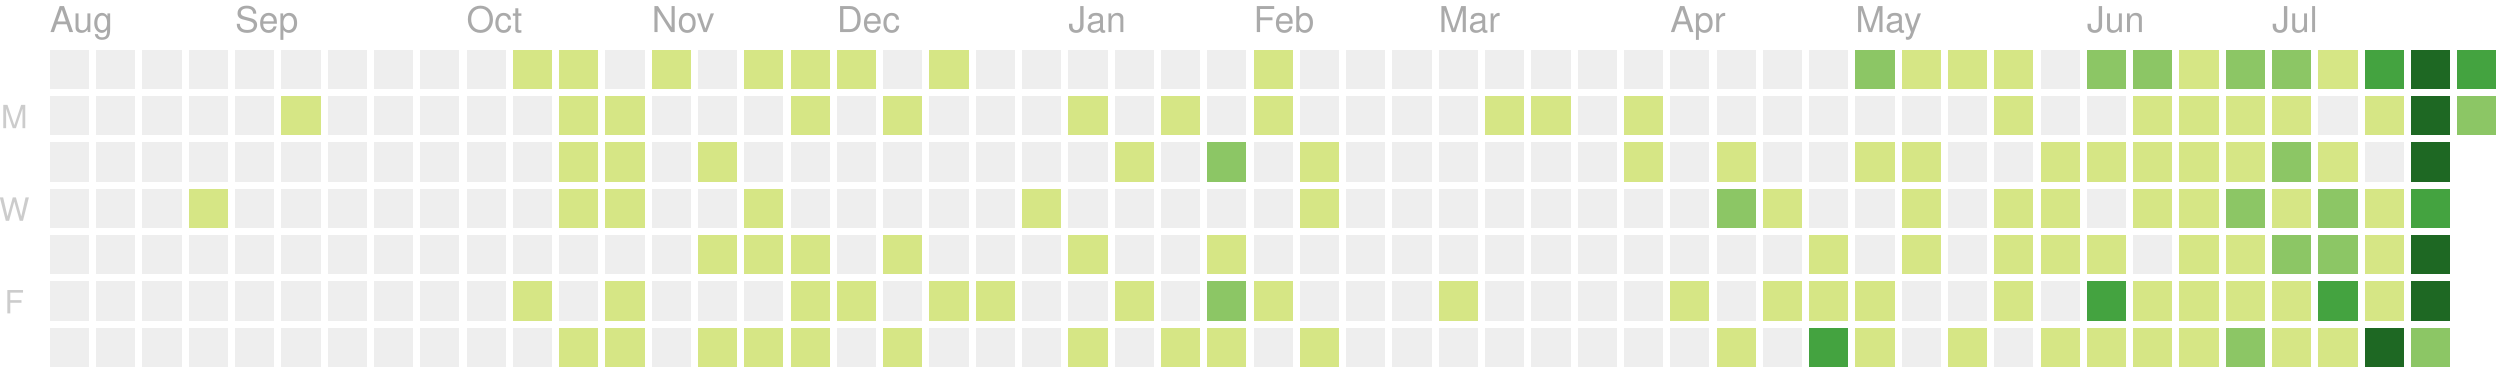
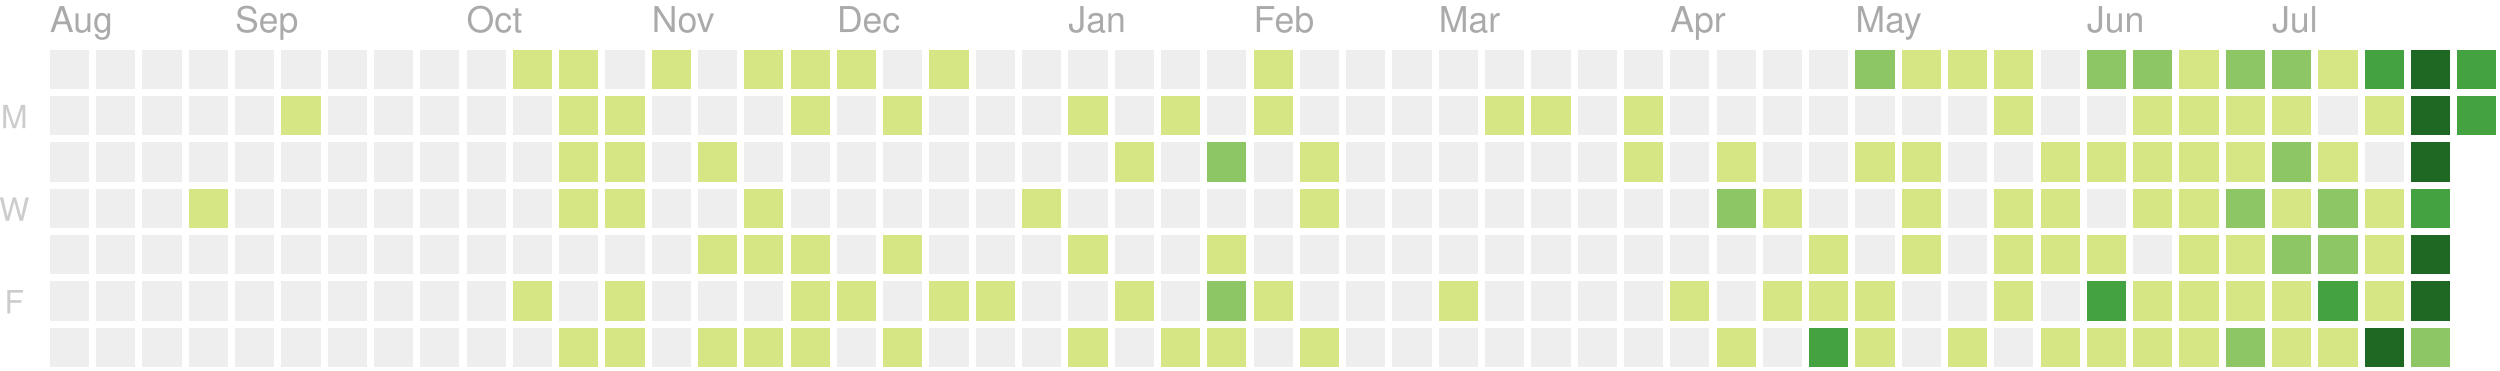
<svg xmlns="http://www.w3.org/2000/svg" version="1.1" width="702" height="104">
  <rect style="fill:#eeeeee;shape-rendering:crispedges;" data-score="0" data-date="2019-08-04" x="14" y="14" width="11" height="11" />
  <rect style="fill:#eeeeee;shape-rendering:crispedges;" data-score="0" data-date="2019-08-11" x="27" y="14" width="11" height="11" />
  <rect style="fill:#eeeeee;shape-rendering:crispedges;" data-score="0" data-date="2019-08-18" x="40" y="14" width="11" height="11" />
  <rect style="fill:#eeeeee;shape-rendering:crispedges;" data-score="0" data-date="2019-08-25" x="53" y="14" width="11" height="11" />
  <rect style="fill:#eeeeee;shape-rendering:crispedges;" data-score="0" data-date="2019-09-01" x="66" y="14" width="11" height="11" />
  <rect style="fill:#eeeeee;shape-rendering:crispedges;" data-score="0" data-date="2019-09-08" x="79" y="14" width="11" height="11" />
  <rect style="fill:#eeeeee;shape-rendering:crispedges;" data-score="0" data-date="2019-09-15" x="92" y="14" width="11" height="11" />
  <rect style="fill:#eeeeee;shape-rendering:crispedges;" data-score="0" data-date="2019-09-22" x="105" y="14" width="11" height="11" />
  <rect style="fill:#eeeeee;shape-rendering:crispedges;" data-score="0" data-date="2019-09-29" x="118" y="14" width="11" height="11" />
  <rect style="fill:#eeeeee;shape-rendering:crispedges;" data-score="0" data-date="2019-10-06" x="131" y="14" width="11" height="11" />
  <rect style="fill:#d6e685;shape-rendering:crispedges;" data-score="7" data-date="2019-10-13" x="144" y="14" width="11" height="11" />
  <rect style="fill:#d6e685;shape-rendering:crispedges;" data-score="2" data-date="2019-10-20" x="157" y="14" width="11" height="11" />
  <rect style="fill:#eeeeee;shape-rendering:crispedges;" data-score="0" data-date="2019-10-27" x="170" y="14" width="11" height="11" />
  <rect style="fill:#d6e685;shape-rendering:crispedges;" data-score="5" data-date="2019-11-03" x="183" y="14" width="11" height="11" />
  <rect style="fill:#eeeeee;shape-rendering:crispedges;" data-score="0" data-date="2019-11-10" x="196" y="14" width="11" height="11" />
  <rect style="fill:#d6e685;shape-rendering:crispedges;" data-score="8" data-date="2019-11-17" x="209" y="14" width="11" height="11" />
  <rect style="fill:#d6e685;shape-rendering:crispedges;" data-score="6" data-date="2019-11-24" x="222" y="14" width="11" height="11" />
  <rect style="fill:#d6e685;shape-rendering:crispedges;" data-score="4" data-date="2019-12-01" x="235" y="14" width="11" height="11" />
  <rect style="fill:#eeeeee;shape-rendering:crispedges;" data-score="0" data-date="2019-12-08" x="248" y="14" width="11" height="11" />
  <rect style="fill:#d6e685;shape-rendering:crispedges;" data-score="1" data-date="2019-12-15" x="261" y="14" width="11" height="11" />
  <rect style="fill:#eeeeee;shape-rendering:crispedges;" data-score="0" data-date="2019-12-22" x="274" y="14" width="11" height="11" />
  <rect style="fill:#eeeeee;shape-rendering:crispedges;" data-score="0" data-date="2019-12-29" x="287" y="14" width="11" height="11" />
  <rect style="fill:#eeeeee;shape-rendering:crispedges;" data-score="0" data-date="2020-01-05" x="300" y="14" width="11" height="11" />
  <rect style="fill:#eeeeee;shape-rendering:crispedges;" data-score="0" data-date="2020-01-12" x="313" y="14" width="11" height="11" />
  <rect style="fill:#eeeeee;shape-rendering:crispedges;" data-score="0" data-date="2020-01-19" x="326" y="14" width="11" height="11" />
  <rect style="fill:#eeeeee;shape-rendering:crispedges;" data-score="0" data-date="2020-01-26" x="339" y="14" width="11" height="11" />
  <rect style="fill:#d6e685;shape-rendering:crispedges;" data-score="2" data-date="2020-02-02" x="352" y="14" width="11" height="11" />
  <rect style="fill:#eeeeee;shape-rendering:crispedges;" data-score="0" data-date="2020-02-09" x="365" y="14" width="11" height="11" />
  <rect style="fill:#eeeeee;shape-rendering:crispedges;" data-score="0" data-date="2020-02-16" x="378" y="14" width="11" height="11" />
  <rect style="fill:#eeeeee;shape-rendering:crispedges;" data-score="0" data-date="2020-02-23" x="391" y="14" width="11" height="11" />
  <rect style="fill:#eeeeee;shape-rendering:crispedges;" data-score="0" data-date="2020-03-01" x="404" y="14" width="11" height="11" />
  <rect style="fill:#eeeeee;shape-rendering:crispedges;" data-score="0" data-date="2020-03-08" x="417" y="14" width="11" height="11" />
  <rect style="fill:#eeeeee;shape-rendering:crispedges;" data-score="0" data-date="2020-03-15" x="430" y="14" width="11" height="11" />
  <rect style="fill:#eeeeee;shape-rendering:crispedges;" data-score="0" data-date="2020-03-22" x="443" y="14" width="11" height="11" />
  <rect style="fill:#eeeeee;shape-rendering:crispedges;" data-score="0" data-date="2020-03-29" x="456" y="14" width="11" height="11" />
  <rect style="fill:#eeeeee;shape-rendering:crispedges;" data-score="0" data-date="2020-04-05" x="469" y="14" width="11" height="11" />
  <rect style="fill:#eeeeee;shape-rendering:crispedges;" data-score="0" data-date="2020-04-12" x="482" y="14" width="11" height="11" />
  <rect style="fill:#eeeeee;shape-rendering:crispedges;" data-score="0" data-date="2020-04-19" x="495" y="14" width="11" height="11" />
  <rect style="fill:#eeeeee;shape-rendering:crispedges;" data-score="0" data-date="2020-04-26" x="508" y="14" width="11" height="11" />
  <rect style="fill:#8cc665;shape-rendering:crispedges;" data-score="20" data-date="2020-05-03" x="521" y="14" width="11" height="11" />
  <rect style="fill:#d6e685;shape-rendering:crispedges;" data-score="4" data-date="2020-05-10" x="534" y="14" width="11" height="11" />
  <rect style="fill:#d6e685;shape-rendering:crispedges;" data-score="4" data-date="2020-05-17" x="547" y="14" width="11" height="11" />
  <rect style="fill:#d6e685;shape-rendering:crispedges;" data-score="3" data-date="2020-05-24" x="560" y="14" width="11" height="11" />
  <rect style="fill:#eeeeee;shape-rendering:crispedges;" data-score="0" data-date="2020-05-31" x="573" y="14" width="11" height="11" />
  <rect style="fill:#8cc665;shape-rendering:crispedges;" data-score="25" data-date="2020-06-07" x="586" y="14" width="11" height="11" />
  <rect style="fill:#8cc665;shape-rendering:crispedges;" data-score="20" data-date="2020-06-14" x="599" y="14" width="11" height="11" />
  <rect style="fill:#d6e685;shape-rendering:crispedges;" data-score="8" data-date="2020-06-21" x="612" y="14" width="11" height="11" />
  <rect style="fill:#8cc665;shape-rendering:crispedges;" data-score="28" data-date="2020-06-28" x="625" y="14" width="11" height="11" />
  <rect style="fill:#8cc665;shape-rendering:crispedges;" data-score="20" data-date="2020-07-05" x="638" y="14" width="11" height="11" />
  <rect style="fill:#d6e685;shape-rendering:crispedges;" data-score="3" data-date="2020-07-12" x="651" y="14" width="11" height="11" />
  <rect style="fill:#44a340;shape-rendering:crispedges;" data-score="45" data-date="2020-07-19" x="664" y="14" width="11" height="11" />
  <rect style="fill:#1e6823;shape-rendering:crispedges;" data-score="84" data-date="2020-07-26" x="677" y="14" width="11" height="11" />
  <rect style="fill:#44a340;shape-rendering:crispedges;" data-score="38" data-date="2020-08-02" x="690" y="14" width="11" height="11" />
  <rect style="fill:#eeeeee;shape-rendering:crispedges;" data-score="0" data-date="2019-08-05" x="14" y="27" width="11" height="11" />
  <rect style="fill:#eeeeee;shape-rendering:crispedges;" data-score="0" data-date="2019-08-12" x="27" y="27" width="11" height="11" />
  <rect style="fill:#eeeeee;shape-rendering:crispedges;" data-score="0" data-date="2019-08-19" x="40" y="27" width="11" height="11" />
  <rect style="fill:#eeeeee;shape-rendering:crispedges;" data-score="0" data-date="2019-08-26" x="53" y="27" width="11" height="11" />
  <rect style="fill:#eeeeee;shape-rendering:crispedges;" data-score="0" data-date="2019-09-02" x="66" y="27" width="11" height="11" />
  <rect style="fill:#d6e685;shape-rendering:crispedges;" data-score="1" data-date="2019-09-09" x="79" y="27" width="11" height="11" />
  <rect style="fill:#eeeeee;shape-rendering:crispedges;" data-score="0" data-date="2019-09-16" x="92" y="27" width="11" height="11" />
  <rect style="fill:#eeeeee;shape-rendering:crispedges;" data-score="0" data-date="2019-09-23" x="105" y="27" width="11" height="11" />
  <rect style="fill:#eeeeee;shape-rendering:crispedges;" data-score="0" data-date="2019-09-30" x="118" y="27" width="11" height="11" />
  <rect style="fill:#eeeeee;shape-rendering:crispedges;" data-score="0" data-date="2019-10-07" x="131" y="27" width="11" height="11" />
  <rect style="fill:#eeeeee;shape-rendering:crispedges;" data-score="0" data-date="2019-10-14" x="144" y="27" width="11" height="11" />
  <rect style="fill:#d6e685;shape-rendering:crispedges;" data-score="4" data-date="2019-10-21" x="157" y="27" width="11" height="11" />
  <rect style="fill:#d6e685;shape-rendering:crispedges;" data-score="3" data-date="2019-10-28" x="170" y="27" width="11" height="11" />
  <rect style="fill:#eeeeee;shape-rendering:crispedges;" data-score="0" data-date="2019-11-04" x="183" y="27" width="11" height="11" />
  <rect style="fill:#eeeeee;shape-rendering:crispedges;" data-score="0" data-date="2019-11-11" x="196" y="27" width="11" height="11" />
  <rect style="fill:#eeeeee;shape-rendering:crispedges;" data-score="0" data-date="2019-11-18" x="209" y="27" width="11" height="11" />
  <rect style="fill:#d6e685;shape-rendering:crispedges;" data-score="1" data-date="2019-11-25" x="222" y="27" width="11" height="11" />
  <rect style="fill:#eeeeee;shape-rendering:crispedges;" data-score="0" data-date="2019-12-02" x="235" y="27" width="11" height="11" />
  <rect style="fill:#d6e685;shape-rendering:crispedges;" data-score="1" data-date="2019-12-09" x="248" y="27" width="11" height="11" />
  <rect style="fill:#eeeeee;shape-rendering:crispedges;" data-score="0" data-date="2019-12-16" x="261" y="27" width="11" height="11" />
  <rect style="fill:#eeeeee;shape-rendering:crispedges;" data-score="0" data-date="2019-12-23" x="274" y="27" width="11" height="11" />
  <rect style="fill:#eeeeee;shape-rendering:crispedges;" data-score="0" data-date="2019-12-30" x="287" y="27" width="11" height="11" />
  <rect style="fill:#d6e685;shape-rendering:crispedges;" data-score="2" data-date="2020-01-06" x="300" y="27" width="11" height="11" />
  <rect style="fill:#eeeeee;shape-rendering:crispedges;" data-score="0" data-date="2020-01-13" x="313" y="27" width="11" height="11" />
  <rect style="fill:#d6e685;shape-rendering:crispedges;" data-score="1" data-date="2020-01-20" x="326" y="27" width="11" height="11" />
  <rect style="fill:#eeeeee;shape-rendering:crispedges;" data-score="0" data-date="2020-01-27" x="339" y="27" width="11" height="11" />
  <rect style="fill:#d6e685;shape-rendering:crispedges;" data-score="10" data-date="2020-02-03" x="352" y="27" width="11" height="11" />
  <rect style="fill:#eeeeee;shape-rendering:crispedges;" data-score="0" data-date="2020-02-10" x="365" y="27" width="11" height="11" />
  <rect style="fill:#eeeeee;shape-rendering:crispedges;" data-score="0" data-date="2020-02-17" x="378" y="27" width="11" height="11" />
  <rect style="fill:#eeeeee;shape-rendering:crispedges;" data-score="0" data-date="2020-02-24" x="391" y="27" width="11" height="11" />
  <rect style="fill:#eeeeee;shape-rendering:crispedges;" data-score="0" data-date="2020-03-02" x="404" y="27" width="11" height="11" />
  <rect style="fill:#d6e685;shape-rendering:crispedges;" data-score="2" data-date="2020-03-09" x="417" y="27" width="11" height="11" />
  <rect style="fill:#d6e685;shape-rendering:crispedges;" data-score="1" data-date="2020-03-16" x="430" y="27" width="11" height="11" />
  <rect style="fill:#eeeeee;shape-rendering:crispedges;" data-score="0" data-date="2020-03-23" x="443" y="27" width="11" height="11" />
  <rect style="fill:#d6e685;shape-rendering:crispedges;" data-score="8" data-date="2020-03-30" x="456" y="27" width="11" height="11" />
  <rect style="fill:#eeeeee;shape-rendering:crispedges;" data-score="0" data-date="2020-04-06" x="469" y="27" width="11" height="11" />
  <rect style="fill:#eeeeee;shape-rendering:crispedges;" data-score="0" data-date="2020-04-13" x="482" y="27" width="11" height="11" />
  <rect style="fill:#eeeeee;shape-rendering:crispedges;" data-score="0" data-date="2020-04-20" x="495" y="27" width="11" height="11" />
  <rect style="fill:#eeeeee;shape-rendering:crispedges;" data-score="0" data-date="2020-04-27" x="508" y="27" width="11" height="11" />
  <rect style="fill:#eeeeee;shape-rendering:crispedges;" data-score="0" data-date="2020-05-04" x="521" y="27" width="11" height="11" />
  <rect style="fill:#eeeeee;shape-rendering:crispedges;" data-score="0" data-date="2020-05-11" x="534" y="27" width="11" height="11" />
  <rect style="fill:#eeeeee;shape-rendering:crispedges;" data-score="0" data-date="2020-05-18" x="547" y="27" width="11" height="11" />
  <rect style="fill:#d6e685;shape-rendering:crispedges;" data-score="3" data-date="2020-05-25" x="560" y="27" width="11" height="11" />
  <rect style="fill:#eeeeee;shape-rendering:crispedges;" data-score="0" data-date="2020-06-01" x="573" y="27" width="11" height="11" />
  <rect style="fill:#eeeeee;shape-rendering:crispedges;" data-score="0" data-date="2020-06-08" x="586" y="27" width="11" height="11" />
  <rect style="fill:#d6e685;shape-rendering:crispedges;" data-score="2" data-date="2020-06-15" x="599" y="27" width="11" height="11" />
  <rect style="fill:#d6e685;shape-rendering:crispedges;" data-score="15" data-date="2020-06-22" x="612" y="27" width="11" height="11" />
  <rect style="fill:#d6e685;shape-rendering:crispedges;" data-score="16" data-date="2020-06-29" x="625" y="27" width="11" height="11" />
  <rect style="fill:#d6e685;shape-rendering:crispedges;" data-score="12" data-date="2020-07-06" x="638" y="27" width="11" height="11" />
  <rect style="fill:#eeeeee;shape-rendering:crispedges;" data-score="0" data-date="2020-07-13" x="651" y="27" width="11" height="11" />
  <rect style="fill:#d6e685;shape-rendering:crispedges;" data-score="8" data-date="2020-07-20" x="664" y="27" width="11" height="11" />
  <rect style="fill:#1e6823;shape-rendering:crispedges;" data-score="107" data-date="2020-07-27" x="677" y="27" width="11" height="11" />
-   <rect style="fill:#8cc665;shape-rendering:crispedges;" data-score="33" data-date="2020-08-03" x="690" y="27" width="11" height="11" />
+   <rect style="fill:#44a340;shape-rendering:crispedges;" data-score="34" data-date="2020-08-03" x="690" y="27" width="11" height="11" />
  <rect style="fill:#eeeeee;shape-rendering:crispedges;" data-score="0" data-date="2019-08-06" x="14" y="40" width="11" height="11" />
  <rect style="fill:#eeeeee;shape-rendering:crispedges;" data-score="0" data-date="2019-08-13" x="27" y="40" width="11" height="11" />
  <rect style="fill:#eeeeee;shape-rendering:crispedges;" data-score="0" data-date="2019-08-20" x="40" y="40" width="11" height="11" />
  <rect style="fill:#eeeeee;shape-rendering:crispedges;" data-score="0" data-date="2019-08-27" x="53" y="40" width="11" height="11" />
  <rect style="fill:#eeeeee;shape-rendering:crispedges;" data-score="0" data-date="2019-09-03" x="66" y="40" width="11" height="11" />
  <rect style="fill:#eeeeee;shape-rendering:crispedges;" data-score="0" data-date="2019-09-10" x="79" y="40" width="11" height="11" />
  <rect style="fill:#eeeeee;shape-rendering:crispedges;" data-score="0" data-date="2019-09-17" x="92" y="40" width="11" height="11" />
  <rect style="fill:#eeeeee;shape-rendering:crispedges;" data-score="0" data-date="2019-09-24" x="105" y="40" width="11" height="11" />
  <rect style="fill:#eeeeee;shape-rendering:crispedges;" data-score="0" data-date="2019-10-01" x="118" y="40" width="11" height="11" />
  <rect style="fill:#eeeeee;shape-rendering:crispedges;" data-score="0" data-date="2019-10-08" x="131" y="40" width="11" height="11" />
  <rect style="fill:#eeeeee;shape-rendering:crispedges;" data-score="0" data-date="2019-10-15" x="144" y="40" width="11" height="11" />
  <rect style="fill:#d6e685;shape-rendering:crispedges;" data-score="2" data-date="2019-10-22" x="157" y="40" width="11" height="11" />
  <rect style="fill:#d6e685;shape-rendering:crispedges;" data-score="9" data-date="2019-10-29" x="170" y="40" width="11" height="11" />
  <rect style="fill:#eeeeee;shape-rendering:crispedges;" data-score="0" data-date="2019-11-05" x="183" y="40" width="11" height="11" />
  <rect style="fill:#d6e685;shape-rendering:crispedges;" data-score="14" data-date="2019-11-12" x="196" y="40" width="11" height="11" />
  <rect style="fill:#eeeeee;shape-rendering:crispedges;" data-score="0" data-date="2019-11-19" x="209" y="40" width="11" height="11" />
  <rect style="fill:#eeeeee;shape-rendering:crispedges;" data-score="0" data-date="2019-11-26" x="222" y="40" width="11" height="11" />
  <rect style="fill:#eeeeee;shape-rendering:crispedges;" data-score="0" data-date="2019-12-03" x="235" y="40" width="11" height="11" />
  <rect style="fill:#eeeeee;shape-rendering:crispedges;" data-score="0" data-date="2019-12-10" x="248" y="40" width="11" height="11" />
  <rect style="fill:#eeeeee;shape-rendering:crispedges;" data-score="0" data-date="2019-12-17" x="261" y="40" width="11" height="11" />
  <rect style="fill:#eeeeee;shape-rendering:crispedges;" data-score="0" data-date="2019-12-24" x="274" y="40" width="11" height="11" />
  <rect style="fill:#eeeeee;shape-rendering:crispedges;" data-score="0" data-date="2019-12-31" x="287" y="40" width="11" height="11" />
  <rect style="fill:#eeeeee;shape-rendering:crispedges;" data-score="0" data-date="2020-01-07" x="300" y="40" width="11" height="11" />
  <rect style="fill:#d6e685;shape-rendering:crispedges;" data-score="1" data-date="2020-01-14" x="313" y="40" width="11" height="11" />
  <rect style="fill:#eeeeee;shape-rendering:crispedges;" data-score="0" data-date="2020-01-21" x="326" y="40" width="11" height="11" />
  <rect style="fill:#8cc665;shape-rendering:crispedges;" data-score="20" data-date="2020-01-28" x="339" y="40" width="11" height="11" />
  <rect style="fill:#eeeeee;shape-rendering:crispedges;" data-score="0" data-date="2020-02-04" x="352" y="40" width="11" height="11" />
  <rect style="fill:#d6e685;shape-rendering:crispedges;" data-score="2" data-date="2020-02-11" x="365" y="40" width="11" height="11" />
  <rect style="fill:#eeeeee;shape-rendering:crispedges;" data-score="0" data-date="2020-02-18" x="378" y="40" width="11" height="11" />
  <rect style="fill:#eeeeee;shape-rendering:crispedges;" data-score="0" data-date="2020-02-25" x="391" y="40" width="11" height="11" />
  <rect style="fill:#eeeeee;shape-rendering:crispedges;" data-score="0" data-date="2020-03-03" x="404" y="40" width="11" height="11" />
  <rect style="fill:#eeeeee;shape-rendering:crispedges;" data-score="0" data-date="2020-03-10" x="417" y="40" width="11" height="11" />
  <rect style="fill:#eeeeee;shape-rendering:crispedges;" data-score="0" data-date="2020-03-17" x="430" y="40" width="11" height="11" />
  <rect style="fill:#eeeeee;shape-rendering:crispedges;" data-score="0" data-date="2020-03-24" x="443" y="40" width="11" height="11" />
  <rect style="fill:#d6e685;shape-rendering:crispedges;" data-score="3" data-date="2020-03-31" x="456" y="40" width="11" height="11" />
  <rect style="fill:#eeeeee;shape-rendering:crispedges;" data-score="0" data-date="2020-04-07" x="469" y="40" width="11" height="11" />
  <rect style="fill:#d6e685;shape-rendering:crispedges;" data-score="14" data-date="2020-04-14" x="482" y="40" width="11" height="11" />
  <rect style="fill:#eeeeee;shape-rendering:crispedges;" data-score="0" data-date="2020-04-21" x="495" y="40" width="11" height="11" />
  <rect style="fill:#eeeeee;shape-rendering:crispedges;" data-score="0" data-date="2020-04-28" x="508" y="40" width="11" height="11" />
  <rect style="fill:#d6e685;shape-rendering:crispedges;" data-score="3" data-date="2020-05-05" x="521" y="40" width="11" height="11" />
  <rect style="fill:#d6e685;shape-rendering:crispedges;" data-score="2" data-date="2020-05-12" x="534" y="40" width="11" height="11" />
  <rect style="fill:#eeeeee;shape-rendering:crispedges;" data-score="0" data-date="2020-05-19" x="547" y="40" width="11" height="11" />
  <rect style="fill:#eeeeee;shape-rendering:crispedges;" data-score="0" data-date="2020-05-26" x="560" y="40" width="11" height="11" />
  <rect style="fill:#d6e685;shape-rendering:crispedges;" data-score="2" data-date="2020-06-02" x="573" y="40" width="11" height="11" />
  <rect style="fill:#d6e685;shape-rendering:crispedges;" data-score="4" data-date="2020-06-09" x="586" y="40" width="11" height="11" />
  <rect style="fill:#d6e685;shape-rendering:crispedges;" data-score="9" data-date="2020-06-16" x="599" y="40" width="11" height="11" />
  <rect style="fill:#d6e685;shape-rendering:crispedges;" data-score="16" data-date="2020-06-23" x="612" y="40" width="11" height="11" />
  <rect style="fill:#d6e685;shape-rendering:crispedges;" data-score="7" data-date="2020-06-30" x="625" y="40" width="11" height="11" />
  <rect style="fill:#8cc665;shape-rendering:crispedges;" data-score="17" data-date="2020-07-07" x="638" y="40" width="11" height="11" />
  <rect style="fill:#d6e685;shape-rendering:crispedges;" data-score="4" data-date="2020-07-14" x="651" y="40" width="11" height="11" />
  <rect style="fill:#eeeeee;shape-rendering:crispedges;" data-score="0" data-date="2020-07-21" x="664" y="40" width="11" height="11" />
  <rect style="fill:#1e6823;shape-rendering:crispedges;" data-score="84" data-date="2020-07-28" x="677" y="40" width="11" height="11" />
  <rect style="fill:#eeeeee;shape-rendering:crispedges;" data-score="0" data-date="2019-08-07" x="14" y="53" width="11" height="11" />
  <rect style="fill:#eeeeee;shape-rendering:crispedges;" data-score="0" data-date="2019-08-14" x="27" y="53" width="11" height="11" />
  <rect style="fill:#eeeeee;shape-rendering:crispedges;" data-score="0" data-date="2019-08-21" x="40" y="53" width="11" height="11" />
  <rect style="fill:#d6e685;shape-rendering:crispedges;" data-score="1" data-date="2019-08-28" x="53" y="53" width="11" height="11" />
  <rect style="fill:#eeeeee;shape-rendering:crispedges;" data-score="0" data-date="2019-09-04" x="66" y="53" width="11" height="11" />
  <rect style="fill:#eeeeee;shape-rendering:crispedges;" data-score="0" data-date="2019-09-11" x="79" y="53" width="11" height="11" />
  <rect style="fill:#eeeeee;shape-rendering:crispedges;" data-score="0" data-date="2019-09-18" x="92" y="53" width="11" height="11" />
  <rect style="fill:#eeeeee;shape-rendering:crispedges;" data-score="0" data-date="2019-09-25" x="105" y="53" width="11" height="11" />
  <rect style="fill:#eeeeee;shape-rendering:crispedges;" data-score="0" data-date="2019-10-02" x="118" y="53" width="11" height="11" />
  <rect style="fill:#eeeeee;shape-rendering:crispedges;" data-score="0" data-date="2019-10-09" x="131" y="53" width="11" height="11" />
  <rect style="fill:#eeeeee;shape-rendering:crispedges;" data-score="0" data-date="2019-10-16" x="144" y="53" width="11" height="11" />
  <rect style="fill:#d6e685;shape-rendering:crispedges;" data-score="7" data-date="2019-10-23" x="157" y="53" width="11" height="11" />
  <rect style="fill:#d6e685;shape-rendering:crispedges;" data-score="1" data-date="2019-10-30" x="170" y="53" width="11" height="11" />
  <rect style="fill:#eeeeee;shape-rendering:crispedges;" data-score="0" data-date="2019-11-06" x="183" y="53" width="11" height="11" />
  <rect style="fill:#eeeeee;shape-rendering:crispedges;" data-score="0" data-date="2019-11-13" x="196" y="53" width="11" height="11" />
  <rect style="fill:#d6e685;shape-rendering:crispedges;" data-score="7" data-date="2019-11-20" x="209" y="53" width="11" height="11" />
  <rect style="fill:#eeeeee;shape-rendering:crispedges;" data-score="0" data-date="2019-11-27" x="222" y="53" width="11" height="11" />
  <rect style="fill:#eeeeee;shape-rendering:crispedges;" data-score="0" data-date="2019-12-04" x="235" y="53" width="11" height="11" />
  <rect style="fill:#eeeeee;shape-rendering:crispedges;" data-score="0" data-date="2019-12-11" x="248" y="53" width="11" height="11" />
  <rect style="fill:#eeeeee;shape-rendering:crispedges;" data-score="0" data-date="2019-12-18" x="261" y="53" width="11" height="11" />
  <rect style="fill:#eeeeee;shape-rendering:crispedges;" data-score="0" data-date="2019-12-25" x="274" y="53" width="11" height="11" />
  <rect style="fill:#d6e685;shape-rendering:crispedges;" data-score="1" data-date="2020-01-01" x="287" y="53" width="11" height="11" />
  <rect style="fill:#eeeeee;shape-rendering:crispedges;" data-score="0" data-date="2020-01-08" x="300" y="53" width="11" height="11" />
  <rect style="fill:#eeeeee;shape-rendering:crispedges;" data-score="0" data-date="2020-01-15" x="313" y="53" width="11" height="11" />
  <rect style="fill:#eeeeee;shape-rendering:crispedges;" data-score="0" data-date="2020-01-22" x="326" y="53" width="11" height="11" />
  <rect style="fill:#eeeeee;shape-rendering:crispedges;" data-score="0" data-date="2020-01-29" x="339" y="53" width="11" height="11" />
  <rect style="fill:#eeeeee;shape-rendering:crispedges;" data-score="0" data-date="2020-02-05" x="352" y="53" width="11" height="11" />
  <rect style="fill:#d6e685;shape-rendering:crispedges;" data-score="3" data-date="2020-02-12" x="365" y="53" width="11" height="11" />
  <rect style="fill:#eeeeee;shape-rendering:crispedges;" data-score="0" data-date="2020-02-19" x="378" y="53" width="11" height="11" />
  <rect style="fill:#eeeeee;shape-rendering:crispedges;" data-score="0" data-date="2020-02-26" x="391" y="53" width="11" height="11" />
  <rect style="fill:#eeeeee;shape-rendering:crispedges;" data-score="0" data-date="2020-03-04" x="404" y="53" width="11" height="11" />
  <rect style="fill:#eeeeee;shape-rendering:crispedges;" data-score="0" data-date="2020-03-11" x="417" y="53" width="11" height="11" />
  <rect style="fill:#eeeeee;shape-rendering:crispedges;" data-score="0" data-date="2020-03-18" x="430" y="53" width="11" height="11" />
  <rect style="fill:#eeeeee;shape-rendering:crispedges;" data-score="0" data-date="2020-03-25" x="443" y="53" width="11" height="11" />
  <rect style="fill:#eeeeee;shape-rendering:crispedges;" data-score="0" data-date="2020-04-01" x="456" y="53" width="11" height="11" />
  <rect style="fill:#eeeeee;shape-rendering:crispedges;" data-score="0" data-date="2020-04-08" x="469" y="53" width="11" height="11" />
  <rect style="fill:#8cc665;shape-rendering:crispedges;" data-score="30" data-date="2020-04-15" x="482" y="53" width="11" height="11" />
  <rect style="fill:#d6e685;shape-rendering:crispedges;" data-score="1" data-date="2020-04-22" x="495" y="53" width="11" height="11" />
  <rect style="fill:#eeeeee;shape-rendering:crispedges;" data-score="0" data-date="2020-04-29" x="508" y="53" width="11" height="11" />
  <rect style="fill:#eeeeee;shape-rendering:crispedges;" data-score="0" data-date="2020-05-06" x="521" y="53" width="11" height="11" />
  <rect style="fill:#d6e685;shape-rendering:crispedges;" data-score="3" data-date="2020-05-13" x="534" y="53" width="11" height="11" />
  <rect style="fill:#eeeeee;shape-rendering:crispedges;" data-score="0" data-date="2020-05-20" x="547" y="53" width="11" height="11" />
  <rect style="fill:#d6e685;shape-rendering:crispedges;" data-score="1" data-date="2020-05-27" x="560" y="53" width="11" height="11" />
  <rect style="fill:#d6e685;shape-rendering:crispedges;" data-score="2" data-date="2020-06-03" x="573" y="53" width="11" height="11" />
  <rect style="fill:#eeeeee;shape-rendering:crispedges;" data-score="0" data-date="2020-06-10" x="586" y="53" width="11" height="11" />
  <rect style="fill:#d6e685;shape-rendering:crispedges;" data-score="5" data-date="2020-06-17" x="599" y="53" width="11" height="11" />
  <rect style="fill:#d6e685;shape-rendering:crispedges;" data-score="2" data-date="2020-06-24" x="612" y="53" width="11" height="11" />
  <rect style="fill:#8cc665;shape-rendering:crispedges;" data-score="32" data-date="2020-07-01" x="625" y="53" width="11" height="11" />
  <rect style="fill:#d6e685;shape-rendering:crispedges;" data-score="14" data-date="2020-07-08" x="638" y="53" width="11" height="11" />
  <rect style="fill:#8cc665;shape-rendering:crispedges;" data-score="26" data-date="2020-07-15" x="651" y="53" width="11" height="11" />
  <rect style="fill:#d6e685;shape-rendering:crispedges;" data-score="2" data-date="2020-07-22" x="664" y="53" width="11" height="11" />
  <rect style="fill:#44a340;shape-rendering:crispedges;" data-score="45" data-date="2020-07-29" x="677" y="53" width="11" height="11" />
  <rect style="fill:#eeeeee;shape-rendering:crispedges;" data-score="0" data-date="2019-08-08" x="14" y="66" width="11" height="11" />
  <rect style="fill:#eeeeee;shape-rendering:crispedges;" data-score="0" data-date="2019-08-15" x="27" y="66" width="11" height="11" />
  <rect style="fill:#eeeeee;shape-rendering:crispedges;" data-score="0" data-date="2019-08-22" x="40" y="66" width="11" height="11" />
  <rect style="fill:#eeeeee;shape-rendering:crispedges;" data-score="0" data-date="2019-08-29" x="53" y="66" width="11" height="11" />
  <rect style="fill:#eeeeee;shape-rendering:crispedges;" data-score="0" data-date="2019-09-05" x="66" y="66" width="11" height="11" />
  <rect style="fill:#eeeeee;shape-rendering:crispedges;" data-score="0" data-date="2019-09-12" x="79" y="66" width="11" height="11" />
  <rect style="fill:#eeeeee;shape-rendering:crispedges;" data-score="0" data-date="2019-09-19" x="92" y="66" width="11" height="11" />
  <rect style="fill:#eeeeee;shape-rendering:crispedges;" data-score="0" data-date="2019-09-26" x="105" y="66" width="11" height="11" />
  <rect style="fill:#eeeeee;shape-rendering:crispedges;" data-score="0" data-date="2019-10-03" x="118" y="66" width="11" height="11" />
  <rect style="fill:#eeeeee;shape-rendering:crispedges;" data-score="0" data-date="2019-10-10" x="131" y="66" width="11" height="11" />
  <rect style="fill:#eeeeee;shape-rendering:crispedges;" data-score="0" data-date="2019-10-17" x="144" y="66" width="11" height="11" />
  <rect style="fill:#eeeeee;shape-rendering:crispedges;" data-score="0" data-date="2019-10-24" x="157" y="66" width="11" height="11" />
  <rect style="fill:#eeeeee;shape-rendering:crispedges;" data-score="0" data-date="2019-10-31" x="170" y="66" width="11" height="11" />
  <rect style="fill:#eeeeee;shape-rendering:crispedges;" data-score="0" data-date="2019-11-07" x="183" y="66" width="11" height="11" />
  <rect style="fill:#d6e685;shape-rendering:crispedges;" data-score="1" data-date="2019-11-14" x="196" y="66" width="11" height="11" />
  <rect style="fill:#d6e685;shape-rendering:crispedges;" data-score="2" data-date="2019-11-21" x="209" y="66" width="11" height="11" />
  <rect style="fill:#d6e685;shape-rendering:crispedges;" data-score="1" data-date="2019-11-28" x="222" y="66" width="11" height="11" />
  <rect style="fill:#eeeeee;shape-rendering:crispedges;" data-score="0" data-date="2019-12-05" x="235" y="66" width="11" height="11" />
  <rect style="fill:#d6e685;shape-rendering:crispedges;" data-score="1" data-date="2019-12-12" x="248" y="66" width="11" height="11" />
  <rect style="fill:#eeeeee;shape-rendering:crispedges;" data-score="0" data-date="2019-12-19" x="261" y="66" width="11" height="11" />
  <rect style="fill:#eeeeee;shape-rendering:crispedges;" data-score="0" data-date="2019-12-26" x="274" y="66" width="11" height="11" />
  <rect style="fill:#eeeeee;shape-rendering:crispedges;" data-score="0" data-date="2020-01-02" x="287" y="66" width="11" height="11" />
  <rect style="fill:#d6e685;shape-rendering:crispedges;" data-score="1" data-date="2020-01-09" x="300" y="66" width="11" height="11" />
  <rect style="fill:#eeeeee;shape-rendering:crispedges;" data-score="0" data-date="2020-01-16" x="313" y="66" width="11" height="11" />
  <rect style="fill:#eeeeee;shape-rendering:crispedges;" data-score="0" data-date="2020-01-23" x="326" y="66" width="11" height="11" />
  <rect style="fill:#d6e685;shape-rendering:crispedges;" data-score="8" data-date="2020-01-30" x="339" y="66" width="11" height="11" />
  <rect style="fill:#eeeeee;shape-rendering:crispedges;" data-score="0" data-date="2020-02-06" x="352" y="66" width="11" height="11" />
  <rect style="fill:#eeeeee;shape-rendering:crispedges;" data-score="0" data-date="2020-02-13" x="365" y="66" width="11" height="11" />
  <rect style="fill:#eeeeee;shape-rendering:crispedges;" data-score="0" data-date="2020-02-20" x="378" y="66" width="11" height="11" />
  <rect style="fill:#eeeeee;shape-rendering:crispedges;" data-score="0" data-date="2020-02-27" x="391" y="66" width="11" height="11" />
  <rect style="fill:#eeeeee;shape-rendering:crispedges;" data-score="0" data-date="2020-03-05" x="404" y="66" width="11" height="11" />
  <rect style="fill:#eeeeee;shape-rendering:crispedges;" data-score="0" data-date="2020-03-12" x="417" y="66" width="11" height="11" />
  <rect style="fill:#eeeeee;shape-rendering:crispedges;" data-score="0" data-date="2020-03-19" x="430" y="66" width="11" height="11" />
  <rect style="fill:#eeeeee;shape-rendering:crispedges;" data-score="0" data-date="2020-03-26" x="443" y="66" width="11" height="11" />
  <rect style="fill:#eeeeee;shape-rendering:crispedges;" data-score="0" data-date="2020-04-02" x="456" y="66" width="11" height="11" />
  <rect style="fill:#eeeeee;shape-rendering:crispedges;" data-score="0" data-date="2020-04-09" x="469" y="66" width="11" height="11" />
  <rect style="fill:#eeeeee;shape-rendering:crispedges;" data-score="0" data-date="2020-04-16" x="482" y="66" width="11" height="11" />
  <rect style="fill:#eeeeee;shape-rendering:crispedges;" data-score="0" data-date="2020-04-23" x="495" y="66" width="11" height="11" />
  <rect style="fill:#d6e685;shape-rendering:crispedges;" data-score="1" data-date="2020-04-30" x="508" y="66" width="11" height="11" />
  <rect style="fill:#eeeeee;shape-rendering:crispedges;" data-score="0" data-date="2020-05-07" x="521" y="66" width="11" height="11" />
  <rect style="fill:#d6e685;shape-rendering:crispedges;" data-score="8" data-date="2020-05-14" x="534" y="66" width="11" height="11" />
  <rect style="fill:#eeeeee;shape-rendering:crispedges;" data-score="0" data-date="2020-05-21" x="547" y="66" width="11" height="11" />
  <rect style="fill:#d6e685;shape-rendering:crispedges;" data-score="4" data-date="2020-05-28" x="560" y="66" width="11" height="11" />
  <rect style="fill:#d6e685;shape-rendering:crispedges;" data-score="3" data-date="2020-06-04" x="573" y="66" width="11" height="11" />
  <rect style="fill:#d6e685;shape-rendering:crispedges;" data-score="1" data-date="2020-06-11" x="586" y="66" width="11" height="11" />
  <rect style="fill:#eeeeee;shape-rendering:crispedges;" data-score="0" data-date="2020-06-18" x="599" y="66" width="11" height="11" />
  <rect style="fill:#d6e685;shape-rendering:crispedges;" data-score="3" data-date="2020-06-25" x="612" y="66" width="11" height="11" />
  <rect style="fill:#d6e685;shape-rendering:crispedges;" data-score="9" data-date="2020-07-02" x="625" y="66" width="11" height="11" />
  <rect style="fill:#8cc665;shape-rendering:crispedges;" data-score="17" data-date="2020-07-09" x="638" y="66" width="11" height="11" />
  <rect style="fill:#8cc665;shape-rendering:crispedges;" data-score="27" data-date="2020-07-16" x="651" y="66" width="11" height="11" />
  <rect style="fill:#d6e685;shape-rendering:crispedges;" data-score="3" data-date="2020-07-23" x="664" y="66" width="11" height="11" />
  <rect style="fill:#1e6823;shape-rendering:crispedges;" data-score="62" data-date="2020-07-30" x="677" y="66" width="11" height="11" />
  <rect style="fill:#eeeeee;shape-rendering:crispedges;" data-score="0" data-date="2019-08-09" x="14" y="79" width="11" height="11" />
  <rect style="fill:#eeeeee;shape-rendering:crispedges;" data-score="0" data-date="2019-08-16" x="27" y="79" width="11" height="11" />
  <rect style="fill:#eeeeee;shape-rendering:crispedges;" data-score="0" data-date="2019-08-23" x="40" y="79" width="11" height="11" />
  <rect style="fill:#eeeeee;shape-rendering:crispedges;" data-score="0" data-date="2019-08-30" x="53" y="79" width="11" height="11" />
  <rect style="fill:#eeeeee;shape-rendering:crispedges;" data-score="0" data-date="2019-09-06" x="66" y="79" width="11" height="11" />
  <rect style="fill:#eeeeee;shape-rendering:crispedges;" data-score="0" data-date="2019-09-13" x="79" y="79" width="11" height="11" />
  <rect style="fill:#eeeeee;shape-rendering:crispedges;" data-score="0" data-date="2019-09-20" x="92" y="79" width="11" height="11" />
  <rect style="fill:#eeeeee;shape-rendering:crispedges;" data-score="0" data-date="2019-09-27" x="105" y="79" width="11" height="11" />
  <rect style="fill:#eeeeee;shape-rendering:crispedges;" data-score="0" data-date="2019-10-04" x="118" y="79" width="11" height="11" />
  <rect style="fill:#eeeeee;shape-rendering:crispedges;" data-score="0" data-date="2019-10-11" x="131" y="79" width="11" height="11" />
  <rect style="fill:#d6e685;shape-rendering:crispedges;" data-score="9" data-date="2019-10-18" x="144" y="79" width="11" height="11" />
  <rect style="fill:#eeeeee;shape-rendering:crispedges;" data-score="0" data-date="2019-10-25" x="157" y="79" width="11" height="11" />
  <rect style="fill:#d6e685;shape-rendering:crispedges;" data-score="3" data-date="2019-11-01" x="170" y="79" width="11" height="11" />
  <rect style="fill:#eeeeee;shape-rendering:crispedges;" data-score="0" data-date="2019-11-08" x="183" y="79" width="11" height="11" />
  <rect style="fill:#eeeeee;shape-rendering:crispedges;" data-score="0" data-date="2019-11-15" x="196" y="79" width="11" height="11" />
  <rect style="fill:#eeeeee;shape-rendering:crispedges;" data-score="0" data-date="2019-11-22" x="209" y="79" width="11" height="11" />
  <rect style="fill:#d6e685;shape-rendering:crispedges;" data-score="4" data-date="2019-11-29" x="222" y="79" width="11" height="11" />
  <rect style="fill:#d6e685;shape-rendering:crispedges;" data-score="2" data-date="2019-12-06" x="235" y="79" width="11" height="11" />
  <rect style="fill:#eeeeee;shape-rendering:crispedges;" data-score="0" data-date="2019-12-13" x="248" y="79" width="11" height="11" />
  <rect style="fill:#d6e685;shape-rendering:crispedges;" data-score="1" data-date="2019-12-20" x="261" y="79" width="11" height="11" />
  <rect style="fill:#d6e685;shape-rendering:crispedges;" data-score="5" data-date="2019-12-27" x="274" y="79" width="11" height="11" />
  <rect style="fill:#eeeeee;shape-rendering:crispedges;" data-score="0" data-date="2020-01-03" x="287" y="79" width="11" height="11" />
  <rect style="fill:#eeeeee;shape-rendering:crispedges;" data-score="0" data-date="2020-01-10" x="300" y="79" width="11" height="11" />
  <rect style="fill:#d6e685;shape-rendering:crispedges;" data-score="1" data-date="2020-01-17" x="313" y="79" width="11" height="11" />
  <rect style="fill:#eeeeee;shape-rendering:crispedges;" data-score="0" data-date="2020-01-24" x="326" y="79" width="11" height="11" />
  <rect style="fill:#8cc665;shape-rendering:crispedges;" data-score="26" data-date="2020-01-31" x="339" y="79" width="11" height="11" />
  <rect style="fill:#d6e685;shape-rendering:crispedges;" data-score="2" data-date="2020-02-07" x="352" y="79" width="11" height="11" />
  <rect style="fill:#eeeeee;shape-rendering:crispedges;" data-score="0" data-date="2020-02-14" x="365" y="79" width="11" height="11" />
  <rect style="fill:#eeeeee;shape-rendering:crispedges;" data-score="0" data-date="2020-02-21" x="378" y="79" width="11" height="11" />
  <rect style="fill:#eeeeee;shape-rendering:crispedges;" data-score="0" data-date="2020-02-28" x="391" y="79" width="11" height="11" />
  <rect style="fill:#d6e685;shape-rendering:crispedges;" data-score="1" data-date="2020-03-06" x="404" y="79" width="11" height="11" />
  <rect style="fill:#eeeeee;shape-rendering:crispedges;" data-score="0" data-date="2020-03-13" x="417" y="79" width="11" height="11" />
  <rect style="fill:#eeeeee;shape-rendering:crispedges;" data-score="0" data-date="2020-03-20" x="430" y="79" width="11" height="11" />
  <rect style="fill:#eeeeee;shape-rendering:crispedges;" data-score="0" data-date="2020-03-27" x="443" y="79" width="11" height="11" />
  <rect style="fill:#eeeeee;shape-rendering:crispedges;" data-score="0" data-date="2020-04-03" x="456" y="79" width="11" height="11" />
  <rect style="fill:#d6e685;shape-rendering:crispedges;" data-score="8" data-date="2020-04-10" x="469" y="79" width="11" height="11" />
  <rect style="fill:#eeeeee;shape-rendering:crispedges;" data-score="0" data-date="2020-04-17" x="482" y="79" width="11" height="11" />
  <rect style="fill:#d6e685;shape-rendering:crispedges;" data-score="6" data-date="2020-04-24" x="495" y="79" width="11" height="11" />
  <rect style="fill:#d6e685;shape-rendering:crispedges;" data-score="7" data-date="2020-05-01" x="508" y="79" width="11" height="11" />
  <rect style="fill:#d6e685;shape-rendering:crispedges;" data-score="5" data-date="2020-05-08" x="521" y="79" width="11" height="11" />
  <rect style="fill:#eeeeee;shape-rendering:crispedges;" data-score="0" data-date="2020-05-15" x="534" y="79" width="11" height="11" />
  <rect style="fill:#eeeeee;shape-rendering:crispedges;" data-score="0" data-date="2020-05-22" x="547" y="79" width="11" height="11" />
  <rect style="fill:#d6e685;shape-rendering:crispedges;" data-score="1" data-date="2020-05-29" x="560" y="79" width="11" height="11" />
  <rect style="fill:#eeeeee;shape-rendering:crispedges;" data-score="0" data-date="2020-06-05" x="573" y="79" width="11" height="11" />
  <rect style="fill:#44a340;shape-rendering:crispedges;" data-score="36" data-date="2020-06-12" x="586" y="79" width="11" height="11" />
  <rect style="fill:#d6e685;shape-rendering:crispedges;" data-score="1" data-date="2020-06-19" x="599" y="79" width="11" height="11" />
  <rect style="fill:#d6e685;shape-rendering:crispedges;" data-score="6" data-date="2020-06-26" x="612" y="79" width="11" height="11" />
  <rect style="fill:#d6e685;shape-rendering:crispedges;" data-score="11" data-date="2020-07-03" x="625" y="79" width="11" height="11" />
  <rect style="fill:#d6e685;shape-rendering:crispedges;" data-score="3" data-date="2020-07-10" x="638" y="79" width="11" height="11" />
  <rect style="fill:#44a340;shape-rendering:crispedges;" data-score="41" data-date="2020-07-17" x="651" y="79" width="11" height="11" />
  <rect style="fill:#d6e685;shape-rendering:crispedges;" data-score="6" data-date="2020-07-24" x="664" y="79" width="11" height="11" />
  <rect style="fill:#1e6823;shape-rendering:crispedges;" data-score="67" data-date="2020-07-31" x="677" y="79" width="11" height="11" />
  <rect style="fill:#eeeeee;shape-rendering:crispedges;" data-score="0" data-date="2019-08-10" x="14" y="92" width="11" height="11" />
  <rect style="fill:#eeeeee;shape-rendering:crispedges;" data-score="0" data-date="2019-08-17" x="27" y="92" width="11" height="11" />
  <rect style="fill:#eeeeee;shape-rendering:crispedges;" data-score="0" data-date="2019-08-24" x="40" y="92" width="11" height="11" />
  <rect style="fill:#eeeeee;shape-rendering:crispedges;" data-score="0" data-date="2019-08-31" x="53" y="92" width="11" height="11" />
  <rect style="fill:#eeeeee;shape-rendering:crispedges;" data-score="0" data-date="2019-09-07" x="66" y="92" width="11" height="11" />
  <rect style="fill:#eeeeee;shape-rendering:crispedges;" data-score="0" data-date="2019-09-14" x="79" y="92" width="11" height="11" />
  <rect style="fill:#eeeeee;shape-rendering:crispedges;" data-score="0" data-date="2019-09-21" x="92" y="92" width="11" height="11" />
  <rect style="fill:#eeeeee;shape-rendering:crispedges;" data-score="0" data-date="2019-09-28" x="105" y="92" width="11" height="11" />
  <rect style="fill:#eeeeee;shape-rendering:crispedges;" data-score="0" data-date="2019-10-05" x="118" y="92" width="11" height="11" />
  <rect style="fill:#eeeeee;shape-rendering:crispedges;" data-score="0" data-date="2019-10-12" x="131" y="92" width="11" height="11" />
  <rect style="fill:#eeeeee;shape-rendering:crispedges;" data-score="0" data-date="2019-10-19" x="144" y="92" width="11" height="11" />
  <rect style="fill:#d6e685;shape-rendering:crispedges;" data-score="4" data-date="2019-10-26" x="157" y="92" width="11" height="11" />
  <rect style="fill:#d6e685;shape-rendering:crispedges;" data-score="4" data-date="2019-11-02" x="170" y="92" width="11" height="11" />
  <rect style="fill:#eeeeee;shape-rendering:crispedges;" data-score="0" data-date="2019-11-09" x="183" y="92" width="11" height="11" />
  <rect style="fill:#d6e685;shape-rendering:crispedges;" data-score="1" data-date="2019-11-16" x="196" y="92" width="11" height="11" />
  <rect style="fill:#d6e685;shape-rendering:crispedges;" data-score="3" data-date="2019-11-23" x="209" y="92" width="11" height="11" />
  <rect style="fill:#d6e685;shape-rendering:crispedges;" data-score="3" data-date="2019-11-30" x="222" y="92" width="11" height="11" />
  <rect style="fill:#eeeeee;shape-rendering:crispedges;" data-score="0" data-date="2019-12-07" x="235" y="92" width="11" height="11" />
  <rect style="fill:#d6e685;shape-rendering:crispedges;" data-score="1" data-date="2019-12-14" x="248" y="92" width="11" height="11" />
  <rect style="fill:#eeeeee;shape-rendering:crispedges;" data-score="0" data-date="2019-12-21" x="261" y="92" width="11" height="11" />
  <rect style="fill:#eeeeee;shape-rendering:crispedges;" data-score="0" data-date="2019-12-28" x="274" y="92" width="11" height="11" />
  <rect style="fill:#eeeeee;shape-rendering:crispedges;" data-score="0" data-date="2020-01-04" x="287" y="92" width="11" height="11" />
  <rect style="fill:#d6e685;shape-rendering:crispedges;" data-score="1" data-date="2020-01-11" x="300" y="92" width="11" height="11" />
  <rect style="fill:#eeeeee;shape-rendering:crispedges;" data-score="0" data-date="2020-01-18" x="313" y="92" width="11" height="11" />
  <rect style="fill:#d6e685;shape-rendering:crispedges;" data-score="3" data-date="2020-01-25" x="326" y="92" width="11" height="11" />
  <rect style="fill:#d6e685;shape-rendering:crispedges;" data-score="2" data-date="2020-02-01" x="339" y="92" width="11" height="11" />
  <rect style="fill:#eeeeee;shape-rendering:crispedges;" data-score="0" data-date="2020-02-08" x="352" y="92" width="11" height="11" />
  <rect style="fill:#d6e685;shape-rendering:crispedges;" data-score="6" data-date="2020-02-15" x="365" y="92" width="11" height="11" />
  <rect style="fill:#eeeeee;shape-rendering:crispedges;" data-score="0" data-date="2020-02-22" x="378" y="92" width="11" height="11" />
  <rect style="fill:#eeeeee;shape-rendering:crispedges;" data-score="0" data-date="2020-02-29" x="391" y="92" width="11" height="11" />
  <rect style="fill:#eeeeee;shape-rendering:crispedges;" data-score="0" data-date="2020-03-07" x="404" y="92" width="11" height="11" />
  <rect style="fill:#eeeeee;shape-rendering:crispedges;" data-score="0" data-date="2020-03-14" x="417" y="92" width="11" height="11" />
  <rect style="fill:#eeeeee;shape-rendering:crispedges;" data-score="0" data-date="2020-03-21" x="430" y="92" width="11" height="11" />
  <rect style="fill:#eeeeee;shape-rendering:crispedges;" data-score="0" data-date="2020-03-28" x="443" y="92" width="11" height="11" />
  <rect style="fill:#eeeeee;shape-rendering:crispedges;" data-score="0" data-date="2020-04-04" x="456" y="92" width="11" height="11" />
  <rect style="fill:#eeeeee;shape-rendering:crispedges;" data-score="0" data-date="2020-04-11" x="469" y="92" width="11" height="11" />
  <rect style="fill:#d6e685;shape-rendering:crispedges;" data-score="1" data-date="2020-04-18" x="482" y="92" width="11" height="11" />
  <rect style="fill:#eeeeee;shape-rendering:crispedges;" data-score="0" data-date="2020-04-25" x="495" y="92" width="11" height="11" />
  <rect style="fill:#44a340;shape-rendering:crispedges;" data-score="35" data-date="2020-05-02" x="508" y="92" width="11" height="11" />
  <rect style="fill:#d6e685;shape-rendering:crispedges;" data-score="4" data-date="2020-05-09" x="521" y="92" width="11" height="11" />
  <rect style="fill:#eeeeee;shape-rendering:crispedges;" data-score="0" data-date="2020-05-16" x="534" y="92" width="11" height="11" />
  <rect style="fill:#d6e685;shape-rendering:crispedges;" data-score="15" data-date="2020-05-23" x="547" y="92" width="11" height="11" />
  <rect style="fill:#eeeeee;shape-rendering:crispedges;" data-score="0" data-date="2020-05-30" x="560" y="92" width="11" height="11" />
  <rect style="fill:#d6e685;shape-rendering:crispedges;" data-score="1" data-date="2020-06-06" x="573" y="92" width="11" height="11" />
  <rect style="fill:#d6e685;shape-rendering:crispedges;" data-score="7" data-date="2020-06-13" x="586" y="92" width="11" height="11" />
  <rect style="fill:#d6e685;shape-rendering:crispedges;" data-score="16" data-date="2020-06-20" x="599" y="92" width="11" height="11" />
  <rect style="fill:#d6e685;shape-rendering:crispedges;" data-score="6" data-date="2020-06-27" x="612" y="92" width="11" height="11" />
  <rect style="fill:#8cc665;shape-rendering:crispedges;" data-score="31" data-date="2020-07-04" x="625" y="92" width="11" height="11" />
  <rect style="fill:#d6e685;shape-rendering:crispedges;" data-score="10" data-date="2020-07-11" x="638" y="92" width="11" height="11" />
  <rect style="fill:#d6e685;shape-rendering:crispedges;" data-score="10" data-date="2020-07-18" x="651" y="92" width="11" height="11" />
  <rect style="fill:#1e6823;shape-rendering:crispedges;" data-score="71" data-date="2020-07-25" x="664" y="92" width="11" height="11" />
  <rect style="fill:#8cc665;shape-rendering:crispedges;" data-score="21" data-date="2020-08-01" x="677" y="92" width="11" height="11" />
  <text style="fill:#ccc;text-anchor:middle;text-align:center;font:9px Helvetica, arial, freesans, clean, sans-serif;white-space:nowrap;display:none;" x="4" y="23">S</text>
  <text style="fill:#ccc;text-anchor:middle;text-align:center;font:9px Helvetica, arial, freesans, clean, sans-serif;white-space:nowrap;display:display;" x="4" y="36">M</text>
  <text style="fill:#ccc;text-anchor:middle;text-align:center;font:9px Helvetica, arial, freesans, clean, sans-serif;white-space:nowrap;display:none;" x="4" y="49">T</text>
  <text style="fill:#ccc;text-anchor:middle;text-align:center;font:9px Helvetica, arial, freesans, clean, sans-serif;white-space:nowrap;display:display;" x="4" y="62">W</text>
  <text style="fill:#ccc;text-anchor:middle;text-align:center;font:9px Helvetica, arial, freesans, clean, sans-serif;white-space:nowrap;display:none;" x="4" y="75">T</text>
  <text style="fill:#ccc;text-anchor:middle;text-align:center;font:9px Helvetica, arial, freesans, clean, sans-serif;white-space:nowrap;display:display;" x="4" y="88">F</text>
  <text style="fill:#ccc;text-anchor:middle;text-align:center;font:9px Helvetica, arial, freesans, clean, sans-serif;white-space:nowrap;display:none;" x="4" y="101">S</text>
  <text style="fill:#aaa;text-align:center;font:10px Helvetica, arial, freesans, clean, sans-serif;white-space:nowrap;display:block;" x="14" y="9">Aug</text>
  <text style="fill:#aaa;text-align:center;font:10px Helvetica, arial, freesans, clean, sans-serif;white-space:nowrap;display:block;" x="66" y="9">Sep</text>
  <text style="fill:#aaa;text-align:center;font:10px Helvetica, arial, freesans, clean, sans-serif;white-space:nowrap;display:block;" x="131" y="9">Oct</text>
  <text style="fill:#aaa;text-align:center;font:10px Helvetica, arial, freesans, clean, sans-serif;white-space:nowrap;display:block;" x="183" y="9">Nov</text>
  <text style="fill:#aaa;text-align:center;font:10px Helvetica, arial, freesans, clean, sans-serif;white-space:nowrap;display:block;" x="235" y="9">Dec</text>
  <text style="fill:#aaa;text-align:center;font:10px Helvetica, arial, freesans, clean, sans-serif;white-space:nowrap;display:block;" x="300" y="9">Jan</text>
  <text style="fill:#aaa;text-align:center;font:10px Helvetica, arial, freesans, clean, sans-serif;white-space:nowrap;display:block;" x="352" y="9">Feb</text>
  <text style="fill:#aaa;text-align:center;font:10px Helvetica, arial, freesans, clean, sans-serif;white-space:nowrap;display:block;" x="404" y="9">Mar</text>
  <text style="fill:#aaa;text-align:center;font:10px Helvetica, arial, freesans, clean, sans-serif;white-space:nowrap;display:block;" x="469" y="9">Apr</text>
  <text style="fill:#aaa;text-align:center;font:10px Helvetica, arial, freesans, clean, sans-serif;white-space:nowrap;display:block;" x="521" y="9">May</text>
  <text style="fill:#aaa;text-align:center;font:10px Helvetica, arial, freesans, clean, sans-serif;white-space:nowrap;display:block;" x="586" y="9">Jun</text>
  <text style="fill:#aaa;text-align:center;font:10px Helvetica, arial, freesans, clean, sans-serif;white-space:nowrap;display:block;" x="638" y="9">Jul</text>
</svg>
